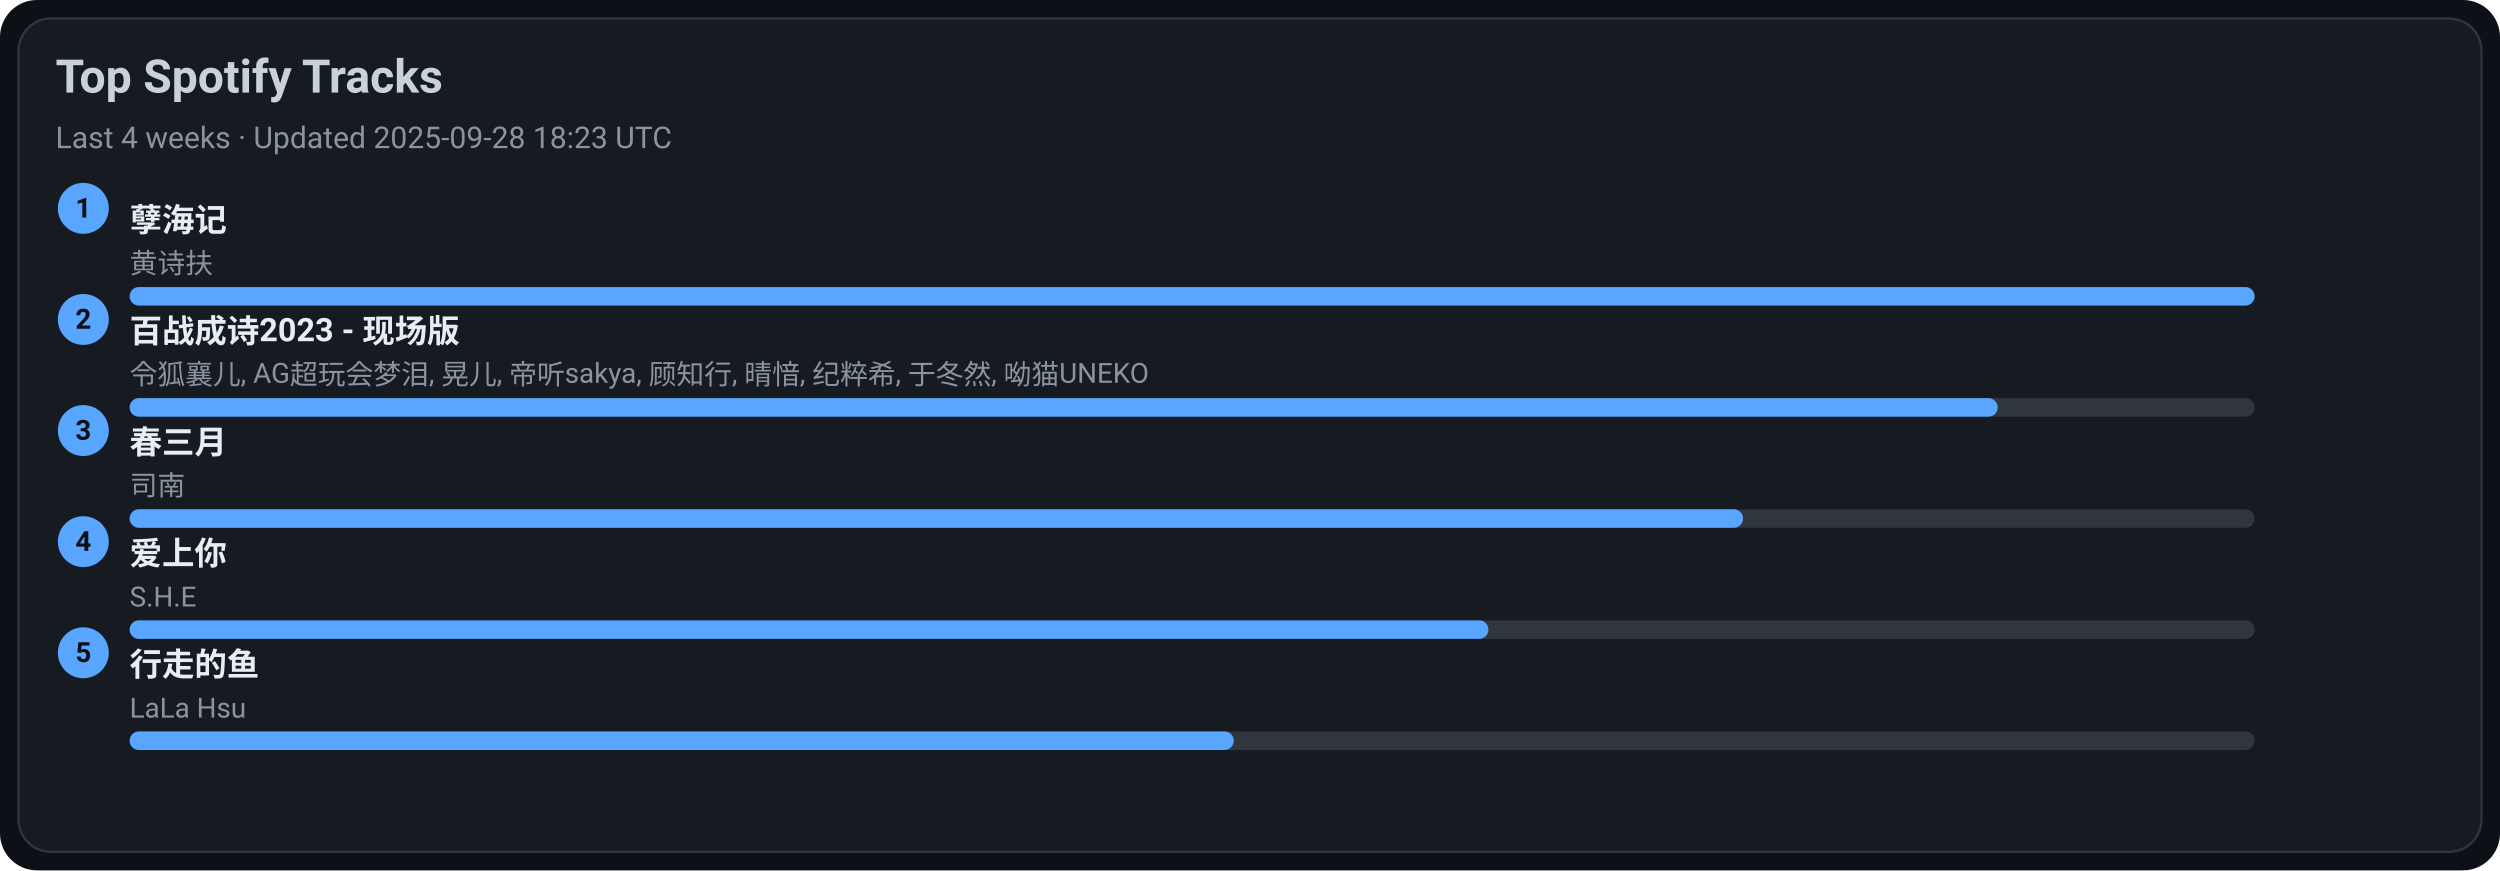
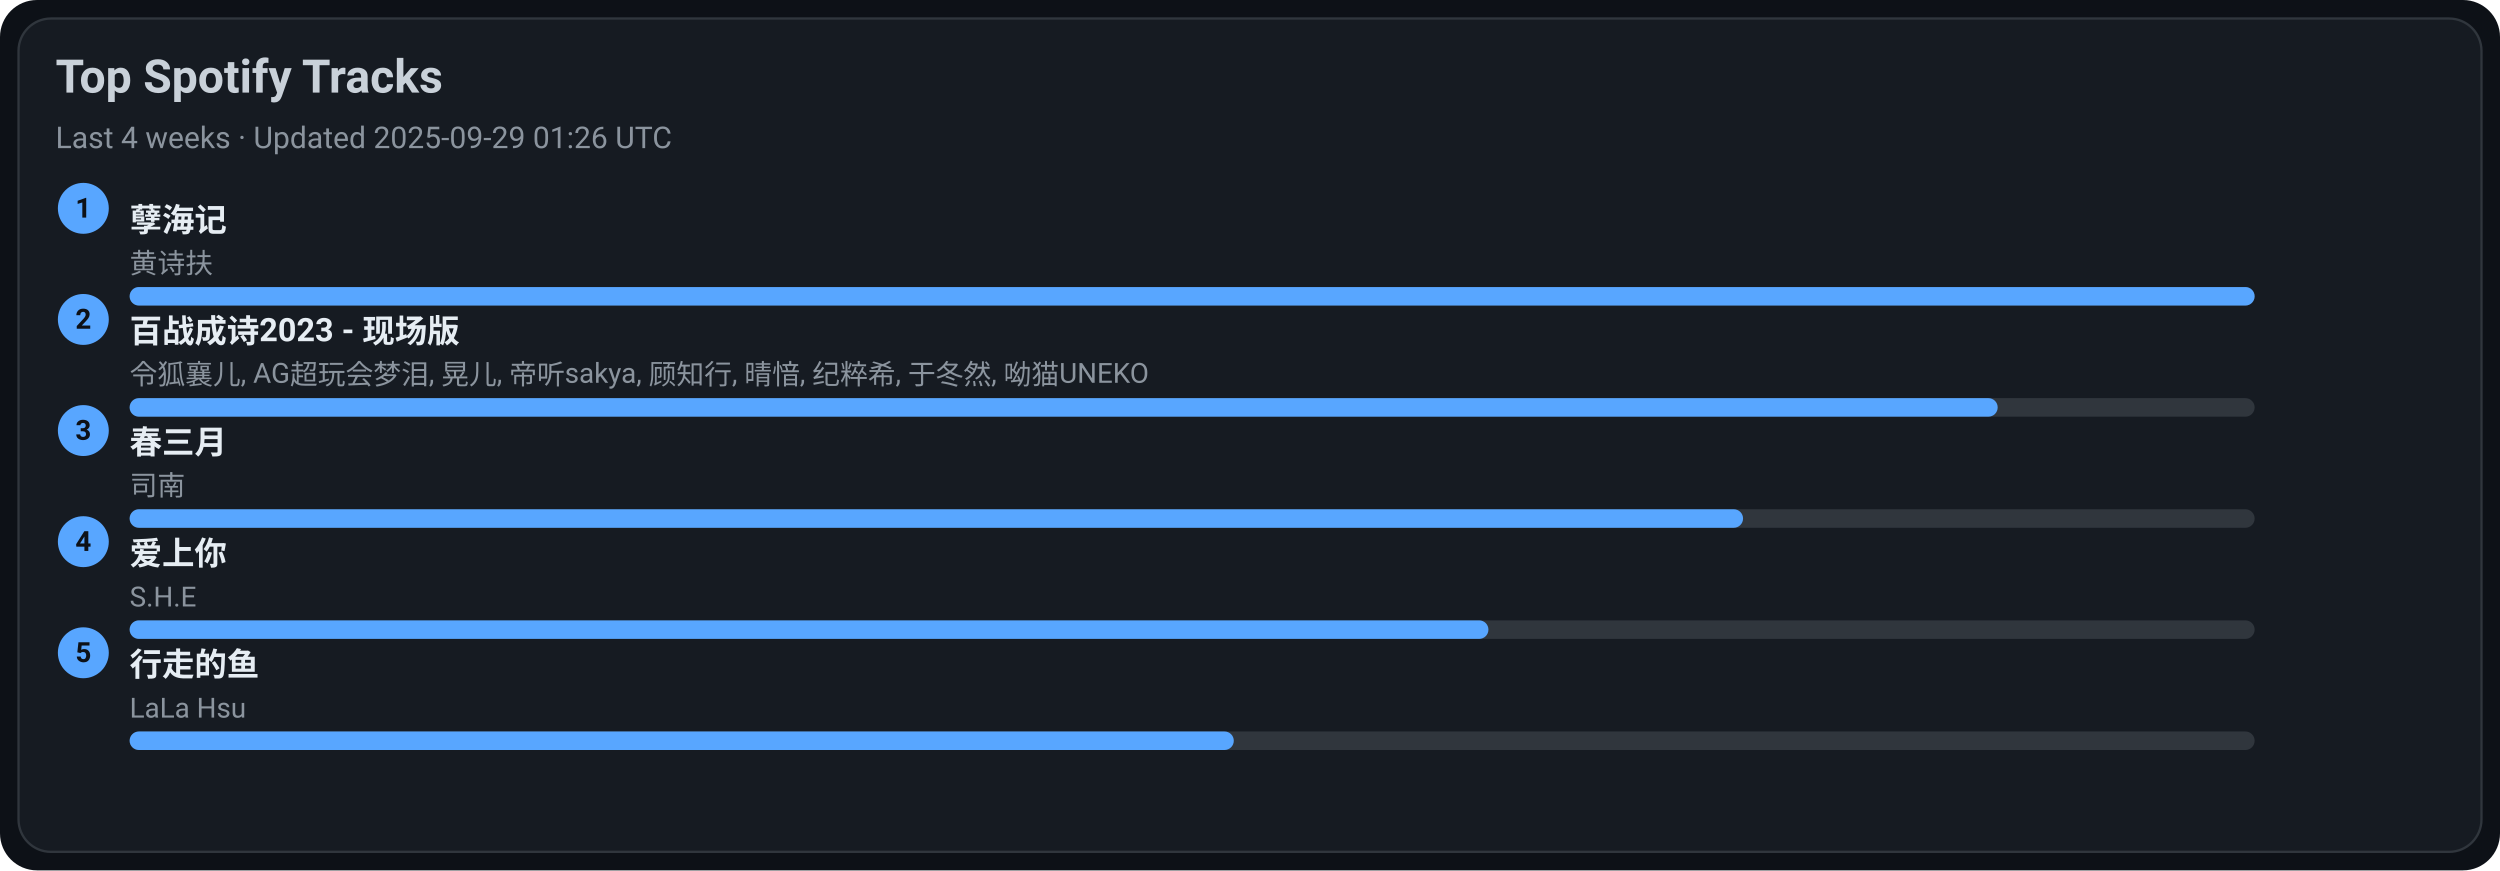
<svg xmlns="http://www.w3.org/2000/svg" width="1080" height="376" viewBox="0 0 1080 376">
  <style>text{font-family:-apple-system,BlinkMacSystemFont,Segoe UI,Roboto,Ubuntu,Helvetica Neue,Arial,Noto Sans,sans-serif}</style>
  <rect width="1080" height="376" rx="16" fill="#0d1117" />
  <rect x="8" y="8" width="1064" height="360" rx="14" fill="#161b22" stroke="#30363d" />
  <text x="24" y="40" font-size="20" fill="#c9d1d9" font-weight="600">Top Spotify Tracks</text>
-   <text x="24" y="64" font-size="13" fill="#8b949e">Last 4 weeks · Updated 2025-09-28 18:23 UTC</text>
+   <text x="24" y="64" font-size="13" fill="#8b949e">Last 4 weeks · Updated 2025-09-29 01:26 UTC</text>
  <circle cx="36" cy="90" r="11" fill="#58a6ff" />
  <text x="36" y="94" text-anchor="middle" font-size="12" fill="#0d1117" font-weight="700">1</text>
  <a href="https://open.spotify.com/track/3eIovUMhirNN6btJbpzNqD" target="_blank" rel="noopener noreferrer">
    <text x="56" y="100" font-size="14" fill="#e6edf3" font-weight="600">孽海记</text>
  </a>
  <text x="56" y="118" font-size="12" fill="#8b949e">黄诗扶</text>
  <rect x="56" y="124" width="918" height="8" rx="4" fill="#30363d" />
  <rect x="56" y="124" width="918" height="8" rx="4" fill="#58a6ff" />
  <circle cx="36" cy="138" r="11" fill="#58a6ff" />
  <text x="36" y="142" text-anchor="middle" font-size="12" fill="#0d1117" font-weight="700">2</text>
  <a href="https://open.spotify.com/track/2gttnS8fWnDwziLFt2TLEi" target="_blank" rel="noopener noreferrer">
    <text x="56" y="148" font-size="14" fill="#e6edf3" font-weight="600">百战成诗2023 - 现场版</text>
  </a>
  <text x="56" y="166" font-size="12" fill="#8b949e">令狐襄儿, AG超玩会梦泪, 晃儿, 帝听sakya, 顾知行, 晴愔, 纪粹希, 于冬然, 呦猫UNEKO</text>
  <rect x="56" y="172" width="918" height="8" rx="4" fill="#30363d" />
  <rect x="56" y="172" width="807" height="8" rx="4" fill="#58a6ff" />
  <circle cx="36" cy="186" r="11" fill="#58a6ff" />
  <text x="36" y="190" text-anchor="middle" font-size="12" fill="#0d1117" font-weight="700">3</text>
  <a href="https://open.spotify.com/track/5A9BOP4WTk2UayDlMb8w98" target="_blank" rel="noopener noreferrer">
    <text x="56" y="196" font-size="14" fill="#e6edf3" font-weight="600">春三月</text>
  </a>
  <text x="56" y="214" font-size="12" fill="#8b949e">司南</text>
  <rect x="56" y="220" width="918" height="8" rx="4" fill="#30363d" />
  <rect x="56" y="220" width="697" height="8" rx="4" fill="#58a6ff" />
  <circle cx="36" cy="234" r="11" fill="#58a6ff" />
  <text x="36" y="238" text-anchor="middle" font-size="12" fill="#0d1117" font-weight="700">4</text>
  <a href="https://open.spotify.com/track/4hcNpo1rtbzyNswsM5byTf" target="_blank" rel="noopener noreferrer">
    <text x="56" y="244" font-size="14" fill="#e6edf3" font-weight="600">爱上你</text>
  </a>
  <text x="56" y="262" font-size="12" fill="#8b949e">S.H.E</text>
  <rect x="56" y="268" width="918" height="8" rx="4" fill="#30363d" />
  <rect x="56" y="268" width="587" height="8" rx="4" fill="#58a6ff" />
  <circle cx="36" cy="282" r="11" fill="#58a6ff" />
  <text x="36" y="286" text-anchor="middle" font-size="12" fill="#0d1117" font-weight="700">5</text>
  <a href="https://open.spotify.com/track/5tGyQ1cWTaHBfZSHWr8AZb" target="_blank" rel="noopener noreferrer">
    <text x="56" y="292" font-size="14" fill="#e6edf3" font-weight="600">行走的鱼</text>
  </a>
  <text x="56" y="310" font-size="12" fill="#8b949e">LaLa Hsu</text>
  <rect x="56" y="316" width="918" height="8" rx="4" fill="#30363d" />
  <rect x="56" y="316" width="477" height="8" rx="4" fill="#58a6ff" />
</svg>
